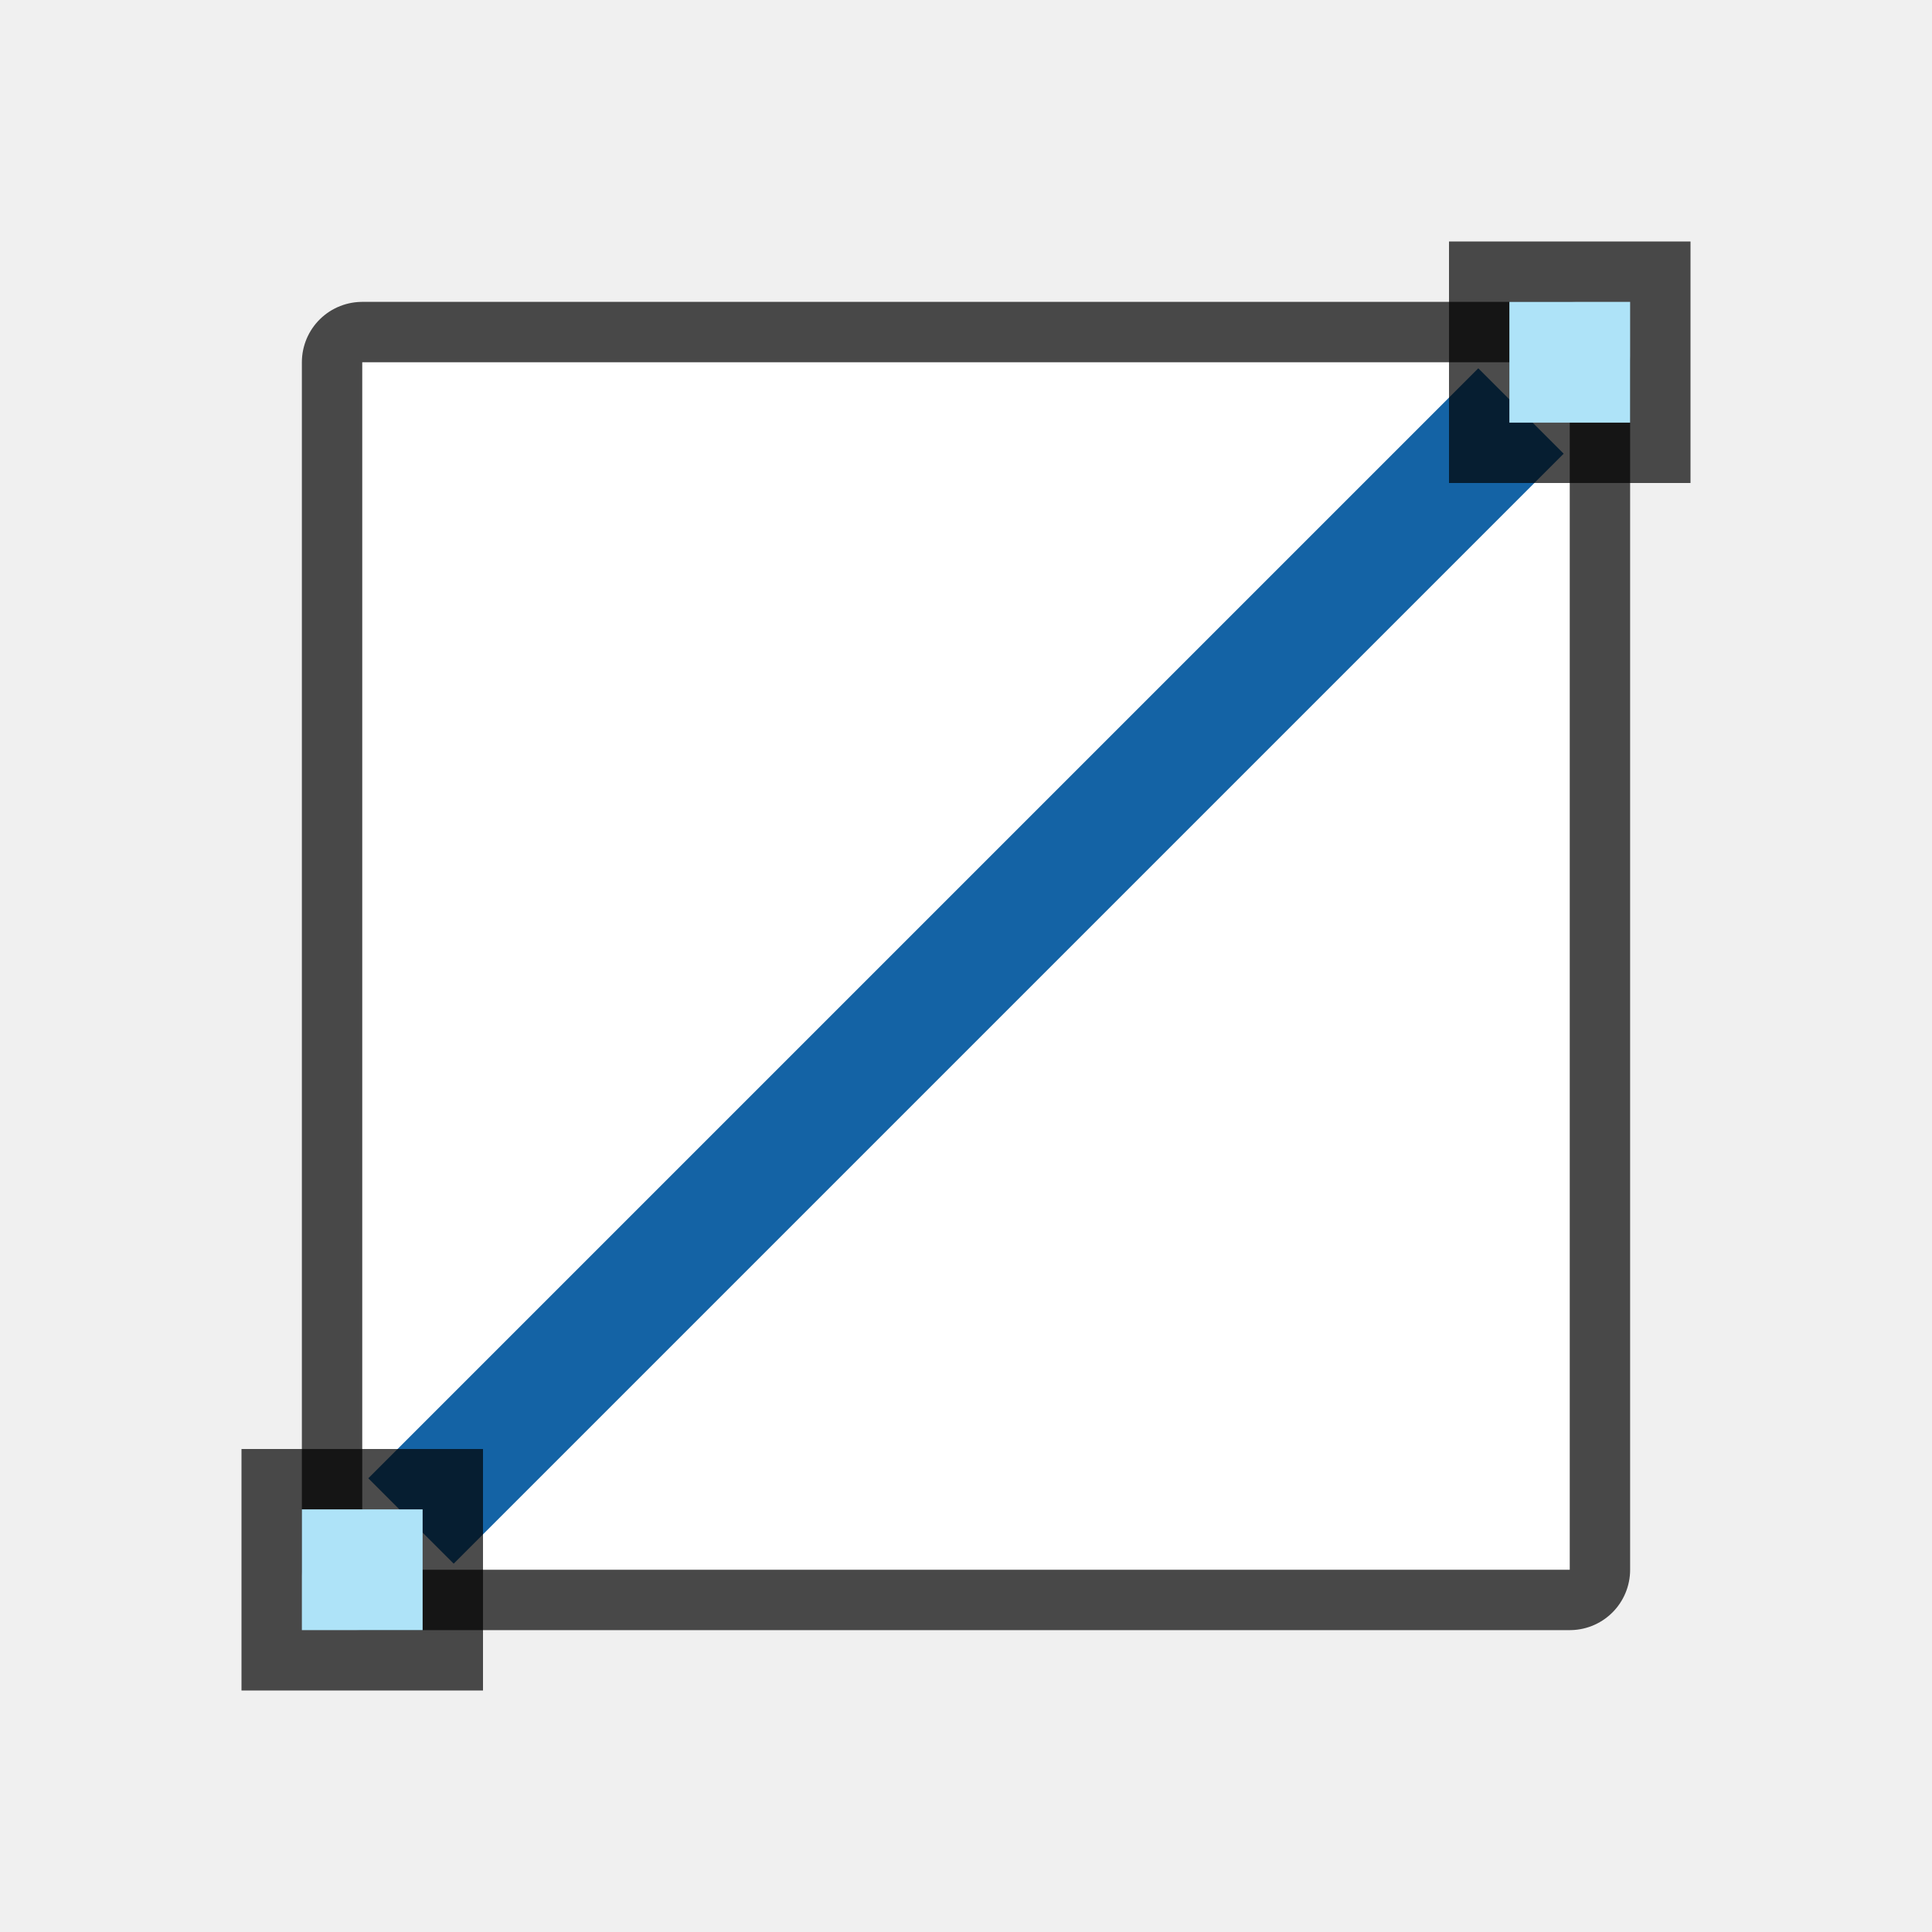
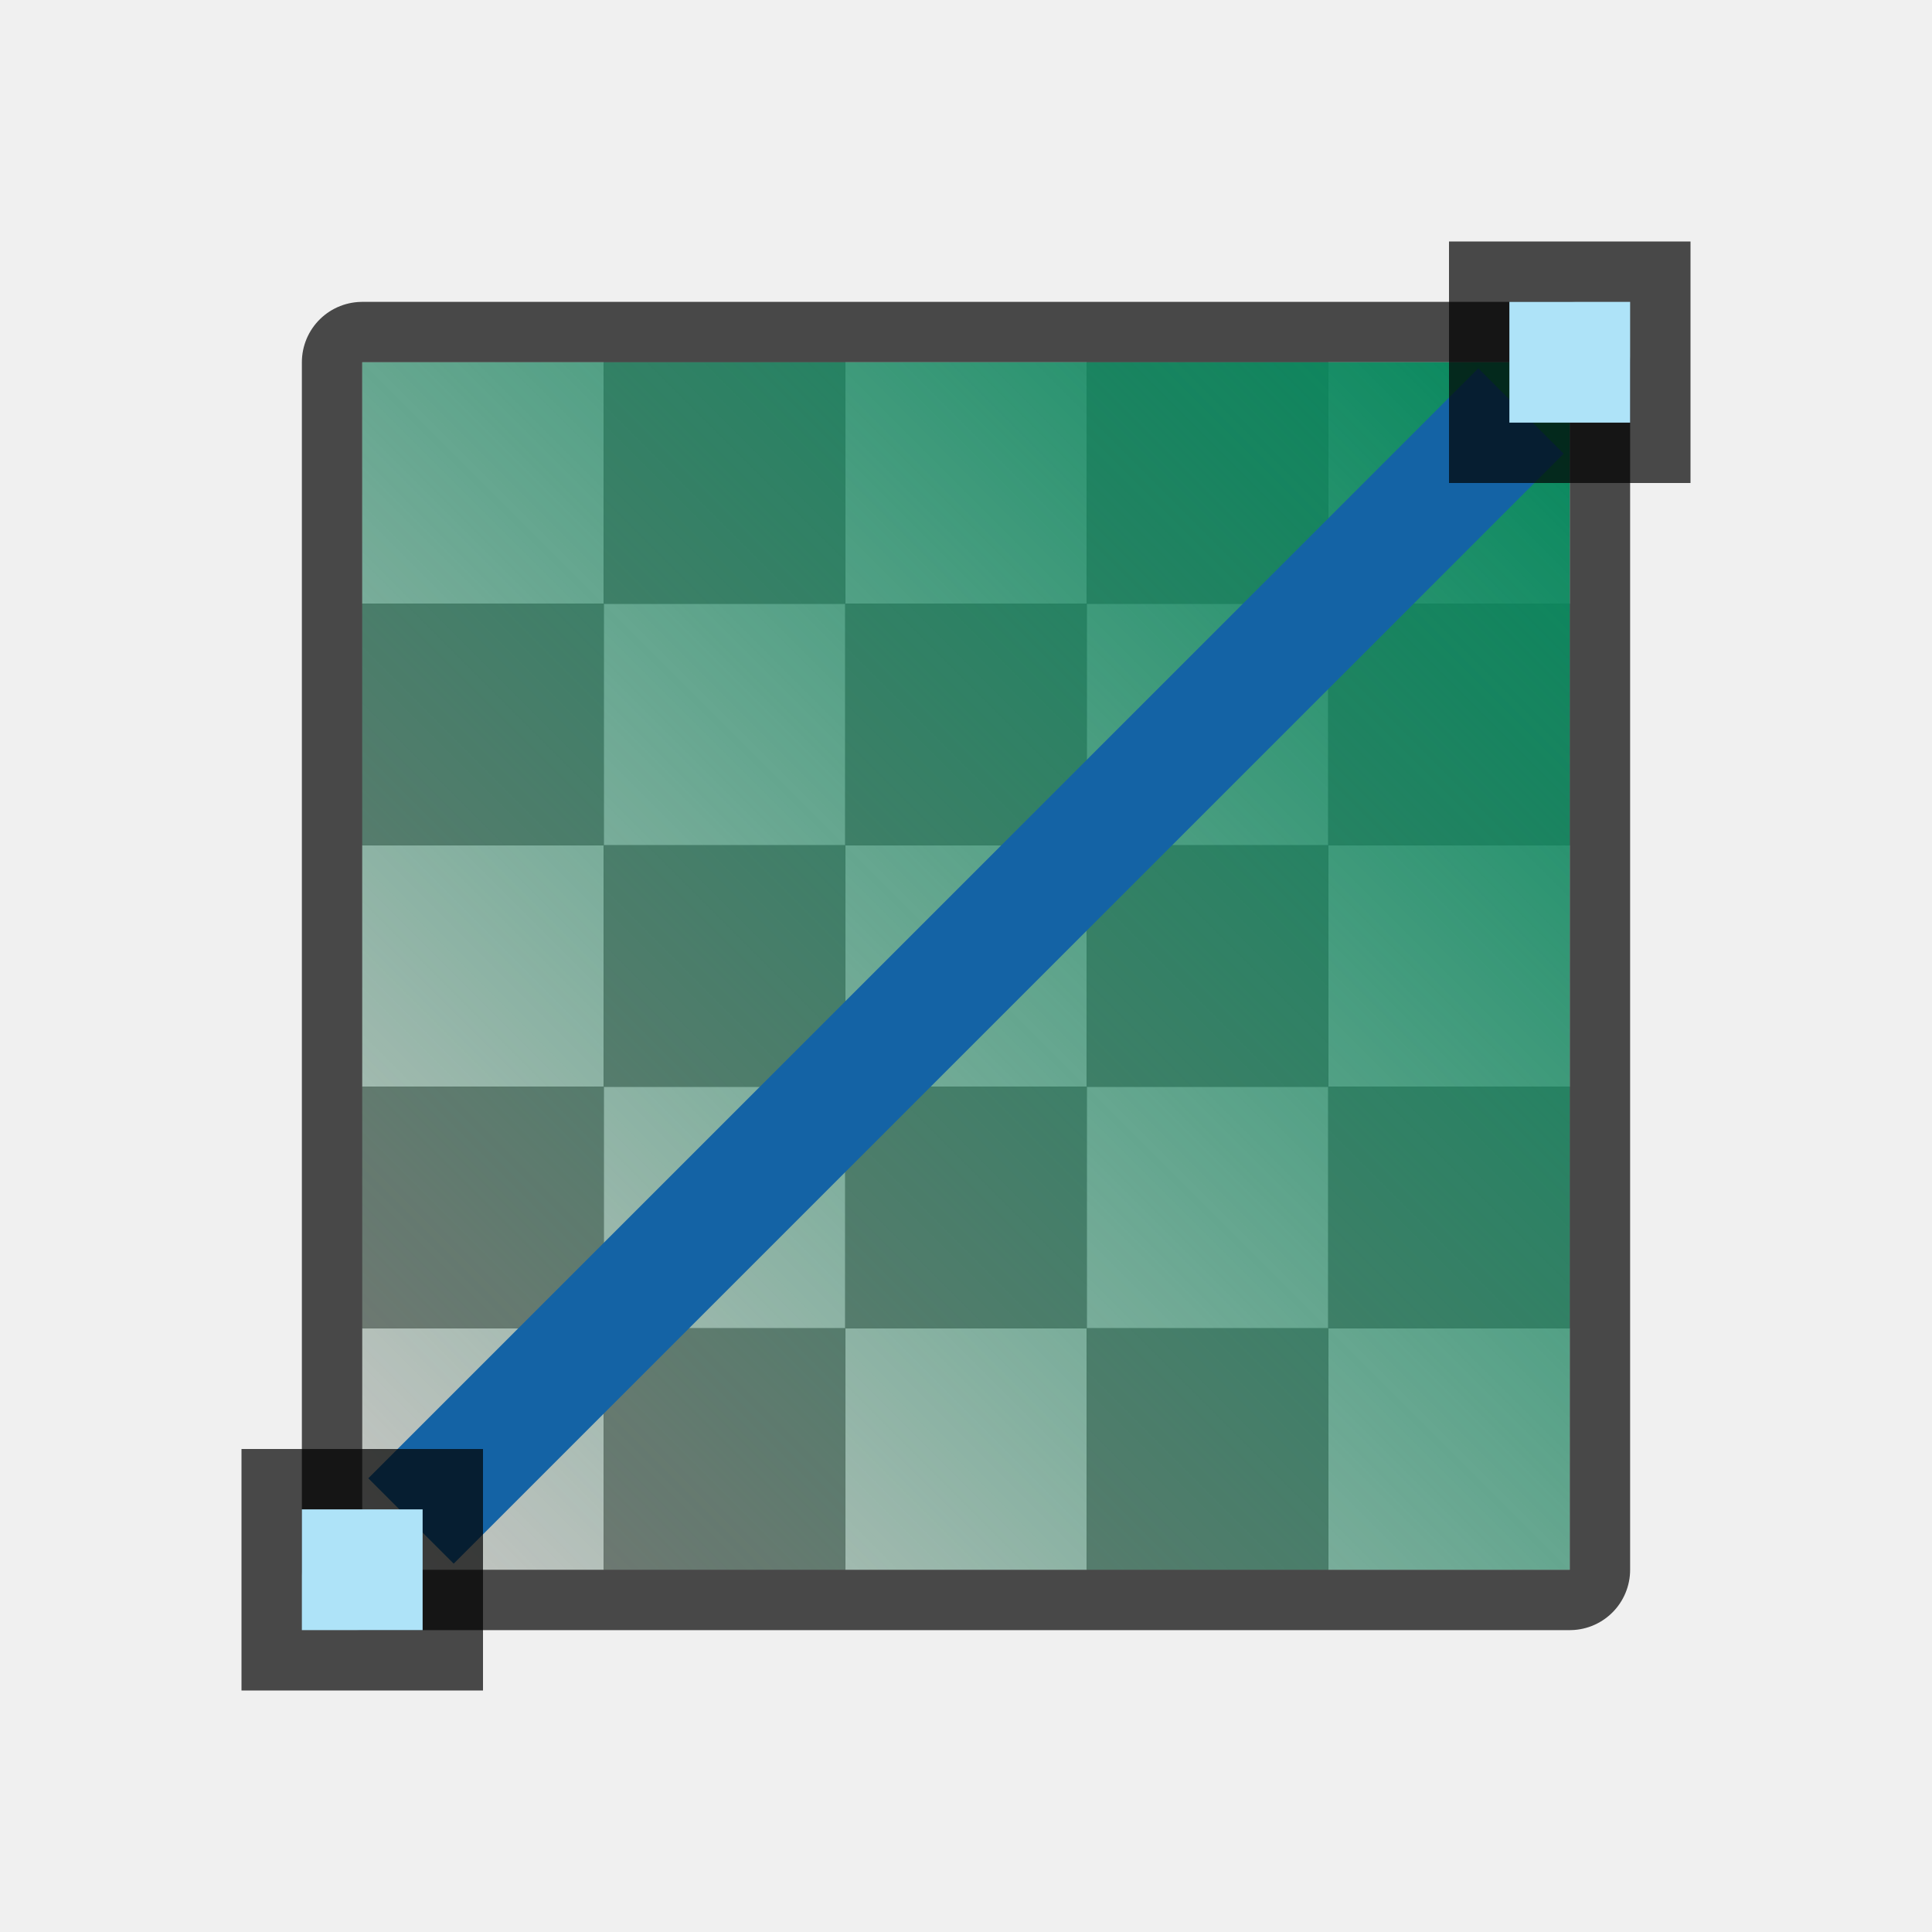
- <svg xmlns="http://www.w3.org/2000/svg" height="32" width="32">
+ <svg xmlns="http://www.w3.org/2000/svg" xmlns:xlink="http://www.w3.org/1999/xlink" height="32" width="32">
+   <defs>
+     <linearGradient id="a">
+       <stop style="stop-color:#03875B;stop-opacity:1" offset="0" />
+       <stop style="stop-color:#03875B;stop-opacity:0" offset="1" />
+     </linearGradient>
+     <linearGradient xlink:href="#a" id="b" x1="26" y1="6" x2="6" y2="26" gradientUnits="userSpaceOnUse" />
+   </defs>
  <path style="opacity:.7;fill:#000;fill-opacity:1;fill-rule:nonzero;stroke:#000;stroke-width:2;stroke-linecap:round;stroke-linejoin:round;stroke-miterlimit:4;stroke-dasharray:none;stroke-opacity:1" d="M6 6h20v20H6z" />
-   <path style="opacity:1;fill:#fff;fill-opacity:1;fill-rule:nonzero;stroke:none;stroke-width:4;stroke-linecap:round;stroke-linejoin:round;stroke-miterlimit:4;stroke-dasharray:none;stroke-opacity:1" d="M6 6h20v20H6z" />
+   <path d="M6 6v4h4V6zm4 4v4h4v-4zm4 0h4V6h-4zm4 0v4h4v-4zm4 0h4V6h-4zm0 4v4h4v-4zm0 4h-4v4h4zm0 4v4h4v-4zm-4 0h-4v4h4zm-4 0v-4h-4v4zm-4 0H6v4h4zm0-4v-4H6v4zm4 0h4v-4h-4z" fill="#c8c6c4" />
+   <path d="M10 6v4h4V6zm4 4v4h4v-4zm4 0h4V6h-4zm4 0v4h4v-4zm0 4h-4v4h4zm0 4v4h4v-4zm0 4h-4v4h4zm-4 0v-4h-4v4zm-4 0h-4v4h4zm-4 0v-4H6v4zm0-4h4v-4h-4zm0-4v-4H6v4z" fill="#797774" />
+   <path style="opacity:1;fill:url(#b);fill-opacity:1;fill-rule:nonzero;stroke:none;stroke-width:4;stroke-linecap:round;stroke-linejoin:round;stroke-miterlimit:4;stroke-dasharray:none;stroke-opacity:1" d="M6 6h20v20H6z" />
  <path style="opacity:1;fill:#1463a5;fill-opacity:1;fill-rule:nonzero;stroke:none;stroke-width:5.099;stroke-linecap:round;stroke-linejoin:round;stroke-miterlimit:4;stroke-dasharray:none;stroke-opacity:1" transform="rotate(-45)" d="M-13 21.627h26v2h-26z" />
  <path transform="matrix(0 1 1 0 0 0)" style="opacity:.7;vector-effect:none;fill:#000;fill-opacity:1;stroke:none;stroke-width:1;stroke-linecap:round;stroke-linejoin:round;stroke-miterlimit:4;stroke-dasharray:none;stroke-dashoffset:0;stroke-opacity:1" d="M4 24h4v4H4z" />
  <path transform="matrix(0 1 1 0 0 0)" style="opacity:1;vector-effect:none;fill:#aee3f8;fill-opacity:1;stroke:none;stroke-width:1;stroke-linecap:round;stroke-linejoin:round;stroke-miterlimit:4;stroke-dasharray:none;stroke-dashoffset:0;stroke-opacity:1" d="M5 25h2v2H5z" />
  <path transform="matrix(0 1 1 0 0 0)" style="opacity:.7;vector-effect:none;fill:#000;fill-opacity:1;stroke:none;stroke-width:1;stroke-linecap:round;stroke-linejoin:round;stroke-miterlimit:4;stroke-dasharray:none;stroke-dashoffset:0;stroke-opacity:1" d="M24 4h4v4h-4z" />
  <path transform="matrix(0 1 1 0 0 0)" style="opacity:1;vector-effect:none;fill:#aee3f8;fill-opacity:1;stroke:none;stroke-width:1;stroke-linecap:round;stroke-linejoin:round;stroke-miterlimit:4;stroke-dasharray:none;stroke-dashoffset:0;stroke-opacity:1" d="M25 5h2v2h-2z" />
</svg>
